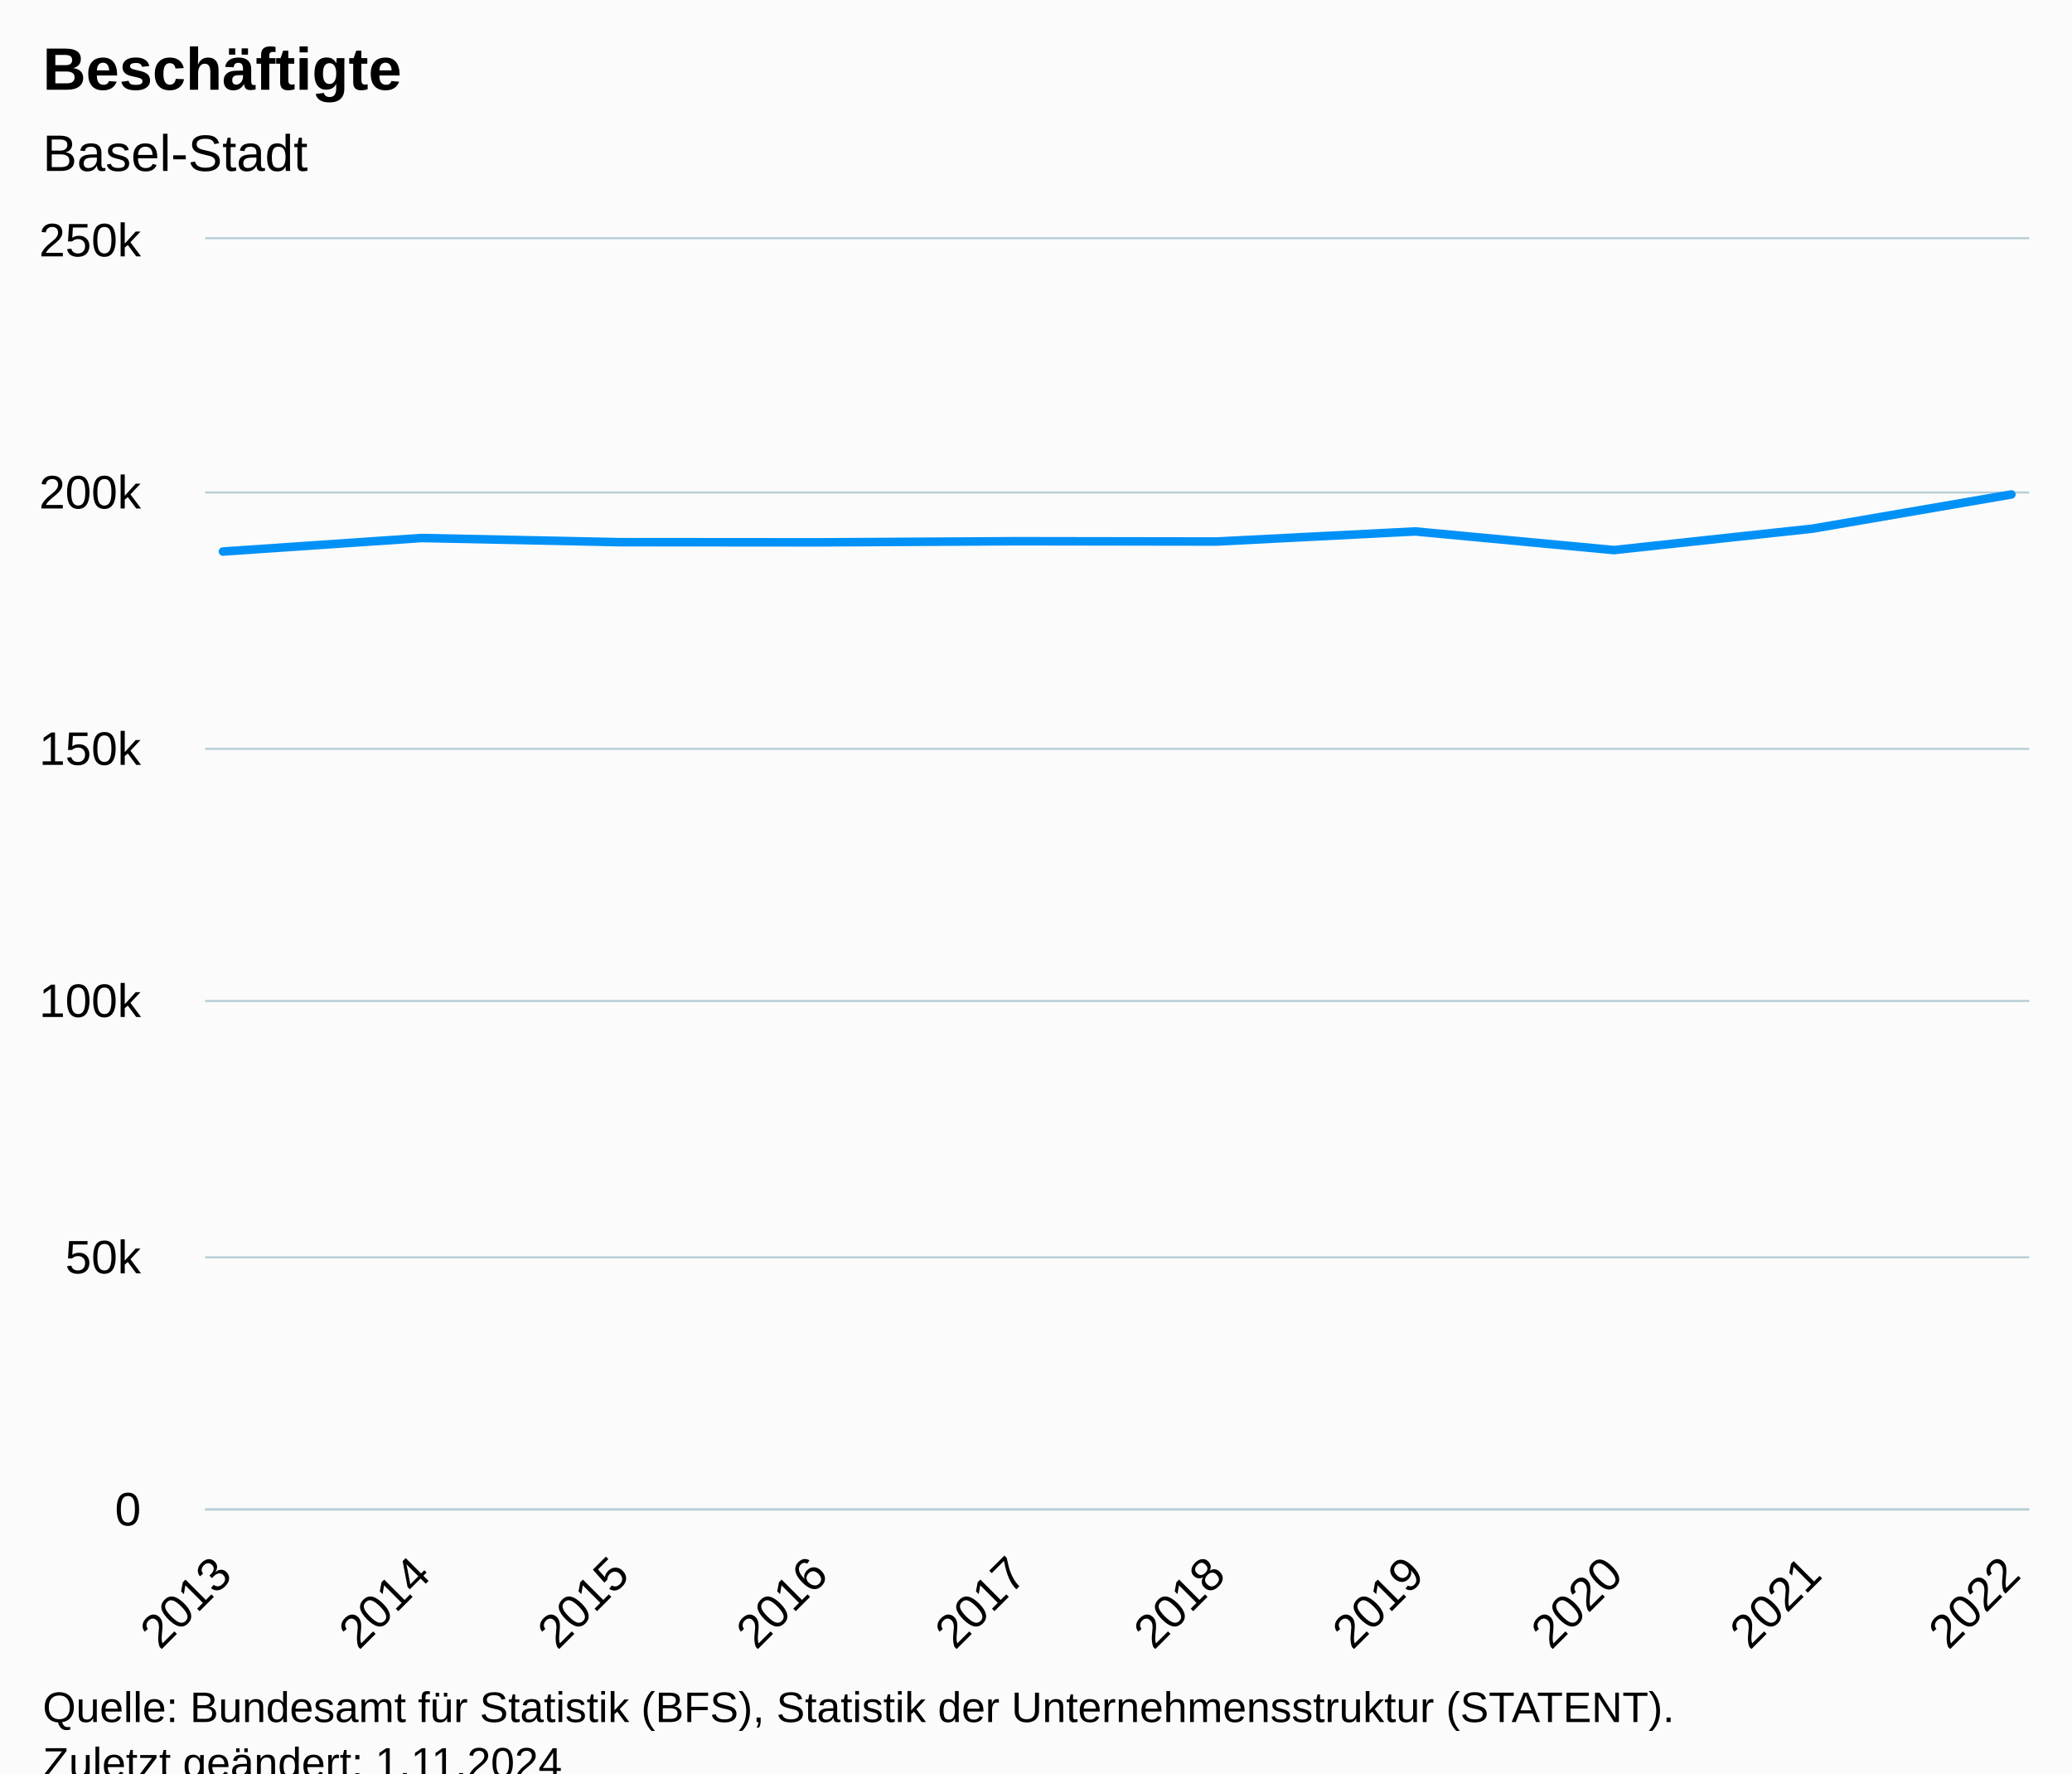
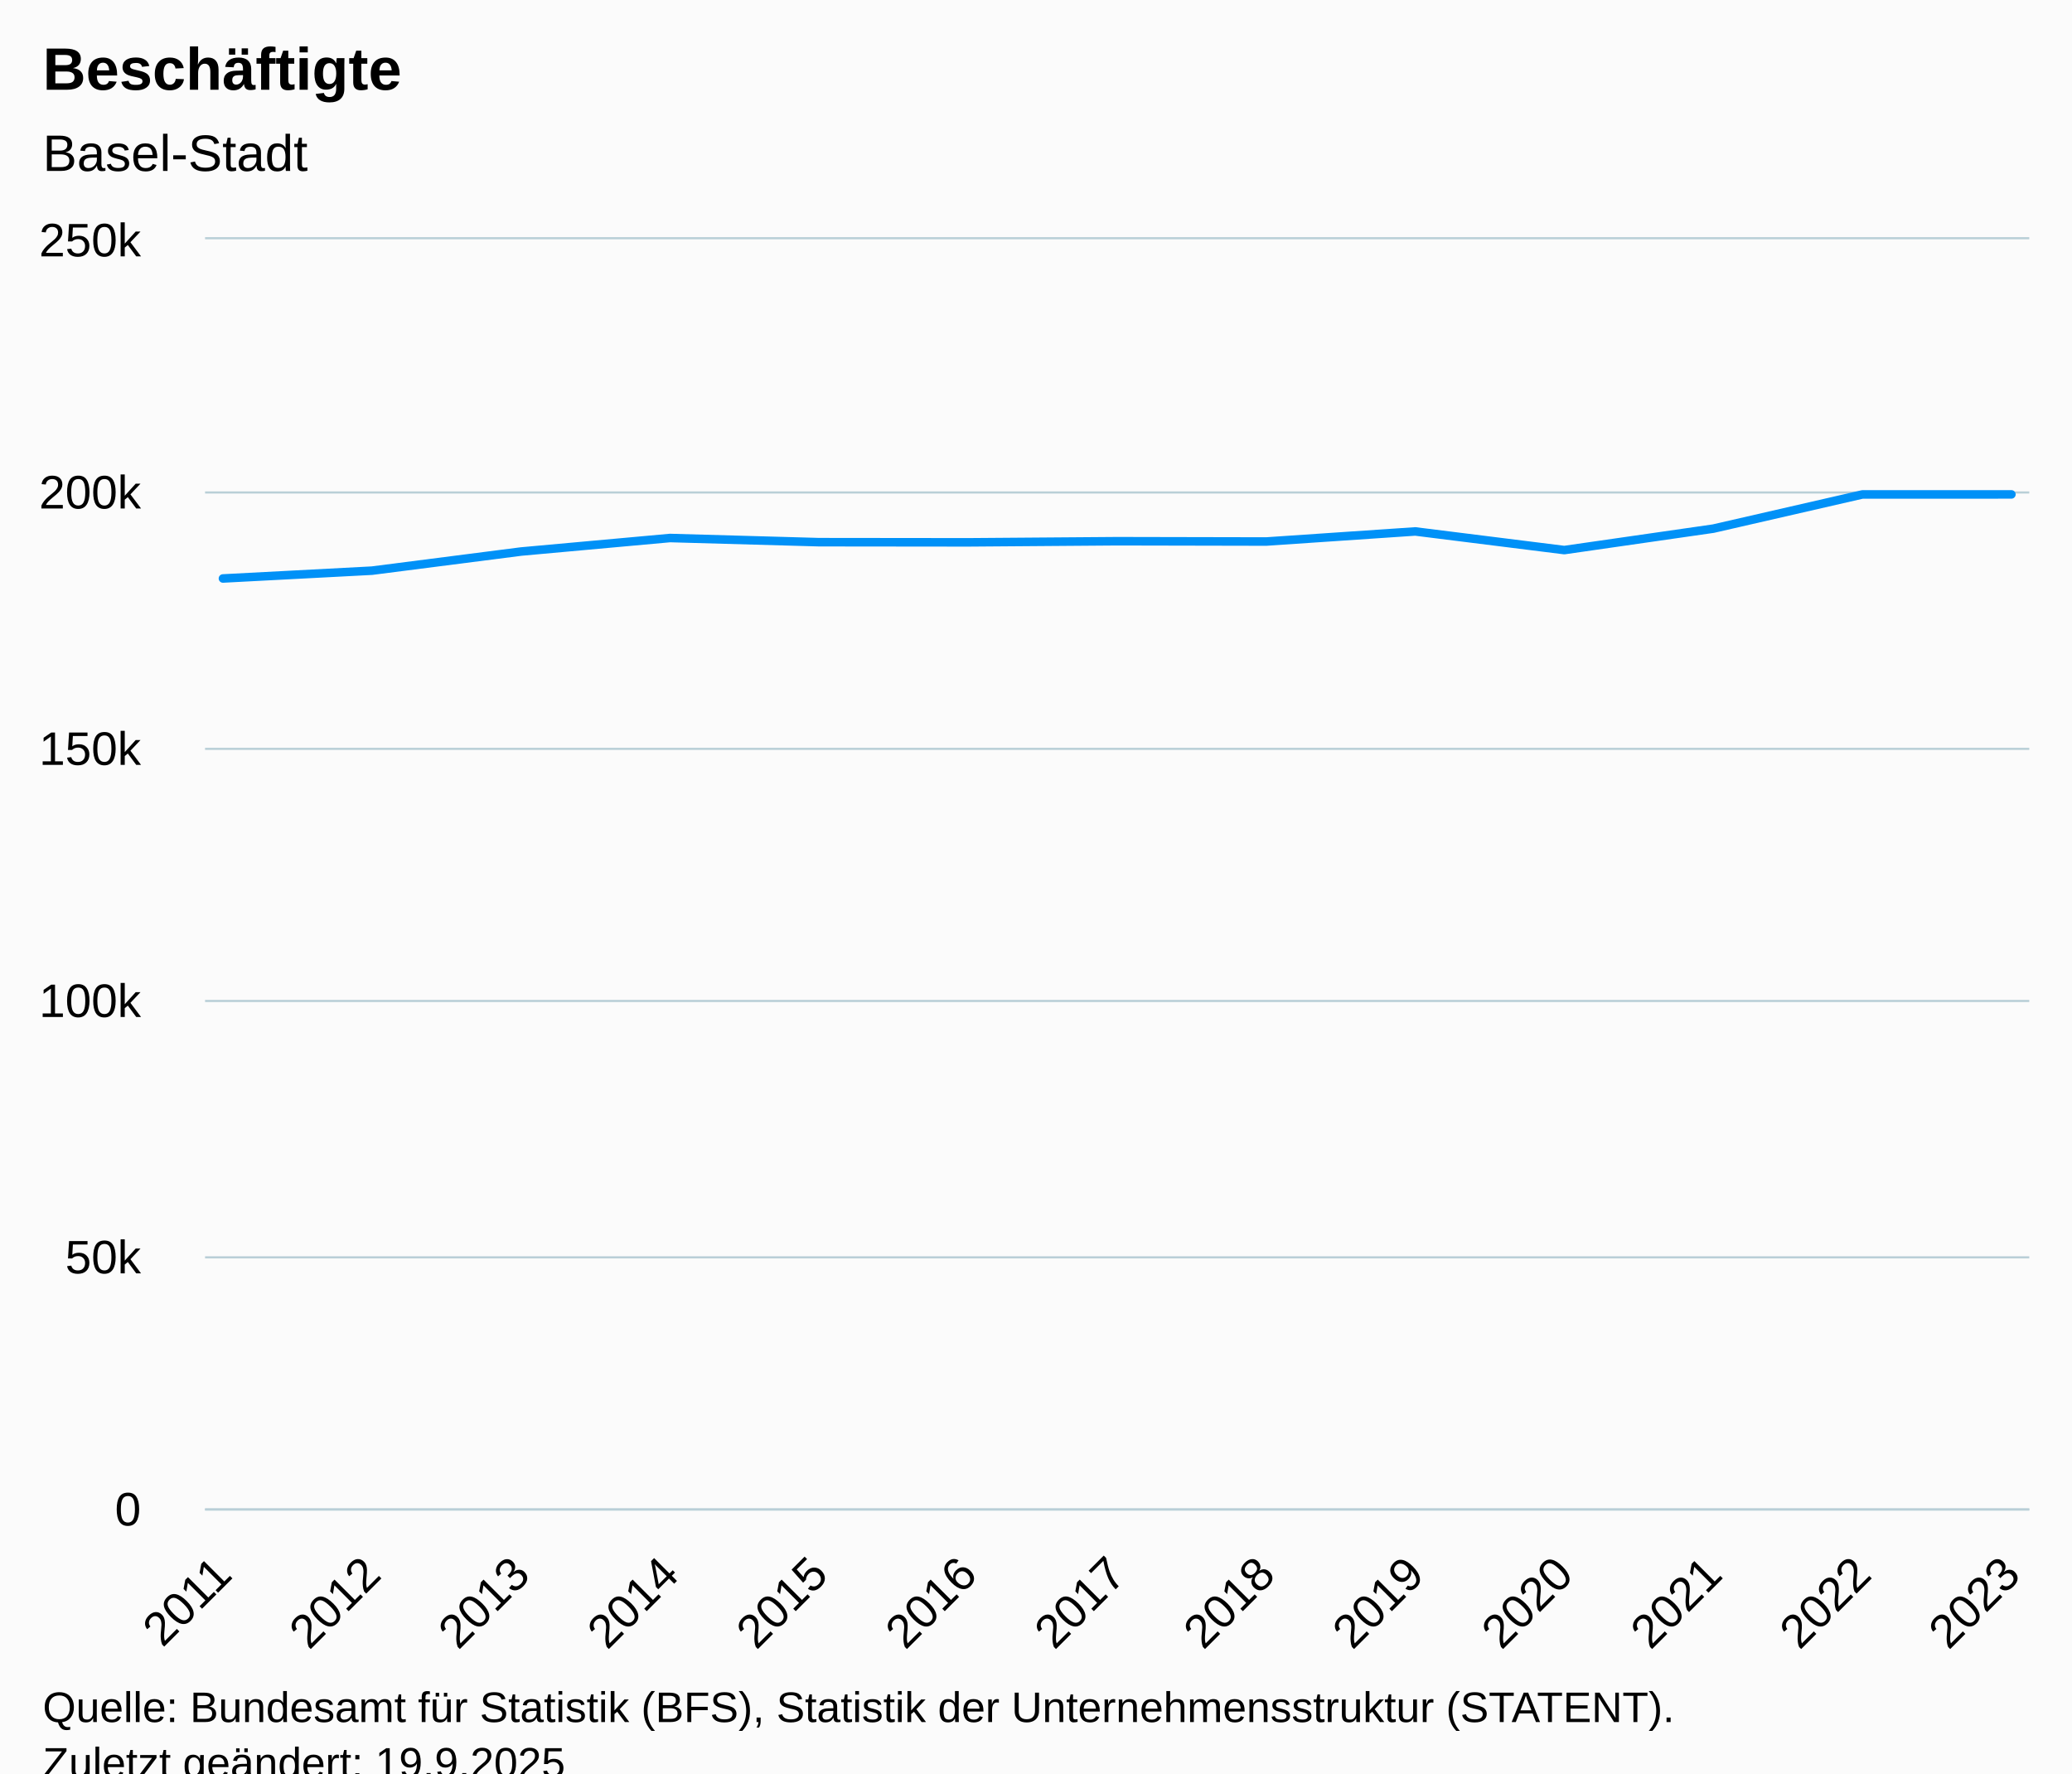
<svg xmlns="http://www.w3.org/2000/svg" version="1.1" class="highcharts-root" style="font-family:Arial;font-size:12px;" viewBox="0 0 485 415">
  <defs>
-     <clipPath id="highcharts-r820tjv-17-">
+     <clipPath id="highcharts-l3wuwqo-20-">
      <rect x="0" y="0" width="427" height="297" fill="none" />
    </clipPath>
-     <clipPath id="highcharts-r820tjv-28-">
+     <clipPath id="highcharts-l3wuwqo-34-">
      <rect x="0" y="0" width="427" height="297" fill="none" />
    </clipPath>
-     <clipPath id="highcharts-r820tjv-29-">
+     <clipPath id="highcharts-l3wuwqo-35-">
      <rect x="48" y="56" width="427" height="297" fill="none" />
    </clipPath>
  </defs>
  <rect fill="#fbfbfb" class="highcharts-background" x="0" y="0" width="485" height="428" rx="0" ry="0" />
  <rect fill="none" class="highcharts-plot-background" x="48" y="56" width="427" height="297" />
  <g class="highcharts-pane-group" data-z-index="0" />
  <g class="highcharts-grid highcharts-xaxis-grid" data-z-index="1">
    <path fill="none" data-z-index="1" class="highcharts-grid-line" d="M 51.5 56 L 51.5 353" opacity="1" />
-     <path fill="none" data-z-index="1" class="highcharts-grid-line" d="M 98.5 56 L 98.5 353" opacity="1" />
-     <path fill="none" data-z-index="1" class="highcharts-grid-line" d="M 144.5 56 L 144.5 353" opacity="1" />
+     <path fill="none" data-z-index="1" class="highcharts-grid-line" d="M 86.5 56 L 86.5 353" opacity="1" />
+     <path fill="none" data-z-index="1" class="highcharts-grid-line" d="M 121.5 56 L 121.5 353" opacity="1" />
+     <path fill="none" data-z-index="1" class="highcharts-grid-line" d="M 156.5 56 L 156.5 353" opacity="1" />
    <path fill="none" data-z-index="1" class="highcharts-grid-line" d="M 191.5 56 L 191.5 353" opacity="1" />
-     <path fill="none" data-z-index="1" class="highcharts-grid-line" d="M 237.5 56 L 237.5 353" opacity="1" />
-     <path fill="none" data-z-index="1" class="highcharts-grid-line" d="M 284.5 56 L 284.5 353" opacity="1" />
+     <path fill="none" data-z-index="1" class="highcharts-grid-line" d="M 226.5 56 L 226.5 353" opacity="1" />
+     <path fill="none" data-z-index="1" class="highcharts-grid-line" d="M 261.5 56 L 261.5 353" opacity="1" />
+     <path fill="none" data-z-index="1" class="highcharts-grid-line" d="M 295.5 56 L 295.5 353" opacity="1" />
    <path fill="none" data-z-index="1" class="highcharts-grid-line" d="M 330.5 56 L 330.5 353" opacity="1" />
-     <path fill="none" data-z-index="1" class="highcharts-grid-line" d="M 377.5 56 L 377.5 353" opacity="1" />
-     <path fill="none" data-z-index="1" class="highcharts-grid-line" d="M 423.5 56 L 423.5 353" opacity="1" />
+     <path fill="none" data-z-index="1" class="highcharts-grid-line" d="M 365.5 56 L 365.5 353" opacity="1" />
+     <path fill="none" data-z-index="1" class="highcharts-grid-line" d="M 400.5 56 L 400.5 353" opacity="1" />
+     <path fill="none" data-z-index="1" class="highcharts-grid-line" d="M 435.5 56 L 435.5 353" opacity="1" />
    <path fill="none" data-z-index="1" class="highcharts-grid-line" d="M 470.5 56 L 470.5 353" opacity="1" />
  </g>
  <g class="highcharts-grid highcharts-yaxis-grid" data-z-index="1">
    <path fill="none" stroke="#B9CFD7" stroke-width="0.5" data-z-index="1" class="highcharts-grid-line" d="M 48 353.25 L 475 353.25" opacity="1" />
    <path fill="none" stroke="#B9CFD7" stroke-width="0.5" data-z-index="1" class="highcharts-grid-line" d="M 48 294.25 L 475 294.25" opacity="1" />
    <path fill="none" stroke="#B9CFD7" stroke-width="0.5" data-z-index="1" class="highcharts-grid-line" d="M 48 234.25 L 475 234.25" opacity="1" />
    <path fill="none" stroke="#B9CFD7" stroke-width="0.5" data-z-index="1" class="highcharts-grid-line" d="M 48 175.25 L 475 175.25" opacity="1" />
    <path fill="none" stroke="#B9CFD7" stroke-width="0.5" data-z-index="1" class="highcharts-grid-line" d="M 48 115.25 L 475 115.25" opacity="1" />
    <path fill="none" stroke="#B9CFD7" stroke-width="0.5" data-z-index="1" class="highcharts-grid-line" d="M 48 55.75 L 475 55.75" opacity="1" />
  </g>
  <rect fill="none" class="highcharts-plot-border" data-z-index="1" x="48" y="56" width="427" height="297" />
  <g class="highcharts-axis highcharts-xaxis" data-z-index="2">
    <path fill="none" class="highcharts-axis-line" stroke="#B9CFD7" stroke-width="0.5" data-z-index="7" d="M 48 353.25 L 475 353.25" />
  </g>
  <g class="highcharts-axis highcharts-yaxis" data-z-index="2">
    <path fill="none" class="highcharts-axis-line" data-z-index="7" d="M 48 56 L 48 353" />
  </g>
  <g class="highcharts-series-group" data-z-index="3">
-     <g class="highcharts-series highcharts-series-0 highcharts-line-series" data-z-index="2" opacity="1" transform="translate(48,56) scale(1 1)" clip-path="url(#highcharts-r820tjv-28-)">
-       <path fill="none" d="M 4.186 73.073 L 50.7 69.908 L 97.215 70.884 L 143.729 70.922 L 190.243 70.659 L 236.757 70.731 L 283.271 68.369 L 329.785 72.732 L 376.3 67.714 L 422.814 59.712" class="highcharts-graph" data-z-index="1" stroke="#0091f7" stroke-width="2" stroke-linejoin="round" stroke-linecap="round" />
+     <g class="highcharts-series highcharts-series-0 highcharts-line-series" data-z-index="2" opacity="1" transform="translate(48,56) scale(1 1)" clip-path="url(#highcharts-l3wuwqo-34-)">
+       <path fill="none" d="M 4.186 79.379 L 39.072 77.547 L 73.958 73.073 L 108.843 69.908 L 143.729 70.884 L 178.614 70.922 L 213.5 70.659 L 248.386 70.731 L 283.271 68.369 L 318.157 72.732 L 353.042 67.714 L 387.928 59.712 L 422.814 59.703" class="highcharts-graph" data-z-index="1" stroke="#0091f7" stroke-width="2" stroke-linejoin="round" stroke-linecap="round" />
    </g>
    <g class="highcharts-markers highcharts-series-0 highcharts-line-series" data-z-index="2" opacity="1" transform="translate(48,56) scale(1 1)" clip-path="none" />
  </g>
  <text x="10" text-anchor="start" class="highcharts-title" data-z-index="4" style="color:#000000;font-size:14px;font-weight:bold;fill:#000000;" y="21">
    <tspan>Beschäftigte</tspan>
  </text>
  <text x="10" text-anchor="start" class="highcharts-subtitle" data-z-index="4" style="color:#000000;font-size:12px;font-weight:normal;fill:#000000;" y="40">
    <tspan>Basel-Stadt</tspan>
  </text>
  <text x="10" text-anchor="start" class="highcharts-caption" data-z-index="4" style="color:#666666;fill:#666666;" y="400" />
  <g class="highcharts-axis-labels highcharts-xaxis-labels" data-z-index="7">
-     <text x="54.779" style="color:#000000;cursor:default;font-size:11px;fill:#000000;" text-anchor="end" transform="translate(0,0) rotate(-45 54.779 369)" y="369" opacity="1">2013</text>
-     <text x="101.293" style="color:#000000;cursor:default;font-size:11px;fill:#000000;" text-anchor="end" transform="translate(0,0) rotate(-45 101.2932 369)" y="369" opacity="1">2014</text>
-     <text x="147.807" style="color:#000000;cursor:default;font-size:11px;fill:#000000;" text-anchor="end" transform="translate(0,0) rotate(-45 147.8073 369)" y="369" opacity="1">2015</text>
-     <text x="194.321" style="color:#000000;cursor:default;font-size:11px;fill:#000000;" text-anchor="end" transform="translate(0,0) rotate(-45 194.3215 369)" y="369" opacity="1">2016</text>
-     <text x="240.836" style="color:#000000;cursor:default;font-size:11px;fill:#000000;" text-anchor="end" transform="translate(0,0) rotate(-45 240.8356 369)" y="369" opacity="1">2017</text>
-     <text x="287.35" style="color:#000000;cursor:default;font-size:11px;fill:#000000;" text-anchor="end" transform="translate(0,0) rotate(-45 287.3498 369)" y="369" opacity="1">2018</text>
+     <text x="54.779" style="color:#000000;cursor:default;font-size:11px;fill:#000000;" text-anchor="end" transform="translate(0,0) rotate(-45 54.779 369)" y="369" opacity="1">2011</text>
+     <text x="89.665" style="color:#000000;cursor:default;font-size:11px;fill:#000000;" text-anchor="end" transform="translate(0,0) rotate(-45 89.66462 369)" y="369" opacity="1">2012</text>
+     <text x="124.55" style="color:#000000;cursor:default;font-size:11px;fill:#000000;" text-anchor="end" transform="translate(0,0) rotate(-45 124.5502 369)" y="369" opacity="1">2013</text>
+     <text x="159.436" style="color:#000000;cursor:default;font-size:11px;fill:#000000;" text-anchor="end" transform="translate(0,0) rotate(-45 159.4359 369)" y="369" opacity="1">2014</text>
+     <text x="194.321" style="color:#000000;cursor:default;font-size:11px;fill:#000000;" text-anchor="end" transform="translate(0,0) rotate(-45 194.3215 369)" y="369" opacity="1">2015</text>
+     <text x="229.207" style="color:#000000;cursor:default;font-size:11px;fill:#000000;" text-anchor="end" transform="translate(0,0) rotate(-45 229.2071 369)" y="369" opacity="1">2016</text>
+     <text x="264.093" style="color:#000000;cursor:default;font-size:11px;fill:#000000;" text-anchor="end" transform="translate(0,0) rotate(-45 264.0927 369)" y="369" opacity="1">2017</text>
+     <text x="298.978" style="color:#000000;cursor:default;font-size:11px;fill:#000000;" text-anchor="end" transform="translate(0,0) rotate(-45 298.9783 369)" y="369" opacity="1">2018</text>
    <text x="333.864" style="color:#000000;cursor:default;font-size:11px;fill:#000000;" text-anchor="end" transform="translate(0,0) rotate(-45 333.864 369)" y="369" opacity="1">2019</text>
-     <text x="380.378" style="color:#000000;cursor:default;font-size:11px;fill:#000000;" text-anchor="end" transform="translate(0,0) rotate(-45 380.3781 369)" y="369" opacity="1">2020</text>
-     <text x="426.892" style="color:#000000;cursor:default;font-size:11px;fill:#000000;" text-anchor="end" transform="translate(0,0) rotate(-45 426.8923 369)" y="369" opacity="1">2021</text>
-     <text x="473.406" style="color:#000000;cursor:default;font-size:11px;fill:#000000;" text-anchor="end" transform="translate(0,0) rotate(-45 473.4065 369)" y="369" opacity="1">2022</text>
+     <text x="368.75" style="color:#000000;cursor:default;font-size:11px;fill:#000000;" text-anchor="end" transform="translate(0,0) rotate(-45 368.7496 369)" y="369" opacity="1">2020</text>
+     <text x="403.635" style="color:#000000;cursor:default;font-size:11px;fill:#000000;" text-anchor="end" transform="translate(0,0) rotate(-45 403.6352 369)" y="369" opacity="1">2021</text>
+     <text x="438.521" style="color:#000000;cursor:default;font-size:11px;fill:#000000;" text-anchor="end" transform="translate(0,0) rotate(-45 438.5208 369)" y="369" opacity="1">2022</text>
+     <text x="473.406" style="color:#000000;cursor:default;font-size:11px;fill:#000000;" text-anchor="end" transform="translate(0,0) rotate(-45 473.4065 369)" y="369" opacity="1">2023</text>
  </g>
  <g class="highcharts-axis-labels highcharts-yaxis-labels" data-z-index="7">
    <text x="33" style="color:#000000;cursor:default;font-size:11px;fill:#000000;" text-anchor="end" transform="translate(0,0)" y="357" opacity="1">0</text>
    <text x="33" style="color:#000000;cursor:default;font-size:11px;fill:#000000;" text-anchor="end" transform="translate(0,0)" y="298" opacity="1">50k</text>
    <text x="33" style="color:#000000;cursor:default;font-size:11px;fill:#000000;" text-anchor="end" transform="translate(0,0)" y="238" opacity="1">100k</text>
    <text x="33" style="color:#000000;cursor:default;font-size:11px;fill:#000000;" text-anchor="end" transform="translate(0,0)" y="179" opacity="1">150k</text>
    <text x="33" style="color:#000000;cursor:default;font-size:11px;fill:#000000;" text-anchor="end" transform="translate(0,0)" y="119" opacity="1">200k</text>
    <text x="33" style="color:#000000;cursor:default;font-size:11px;fill:#000000;" text-anchor="end" transform="translate(0,0)" y="60" opacity="1">250k</text>
  </g>
  <text x="10" class="highcharts-credits" text-anchor="start" data-z-index="8" style="cursor:default;color:#000000;font-size:10px;fill:#000000;" y="403">
    <tspan>Quelle: Bundesamt für Statistik (BFS), Statistik der Unternehmensstruktur (STATENT).</tspan>
-     <tspan x="10" dy="13">Zuletzt geändert: 1.11.2024</tspan>
+     <tspan x="10" dy="13">Zuletzt geändert: 19.9.2025</tspan>
  </text>
-   <g class="highcharts-control-points" data-z-index="99" clip-path="url(#highcharts-r820tjv-29-)" />
+   <g class="highcharts-control-points" data-z-index="99" clip-path="url(#highcharts-l3wuwqo-35-)" />
</svg>
